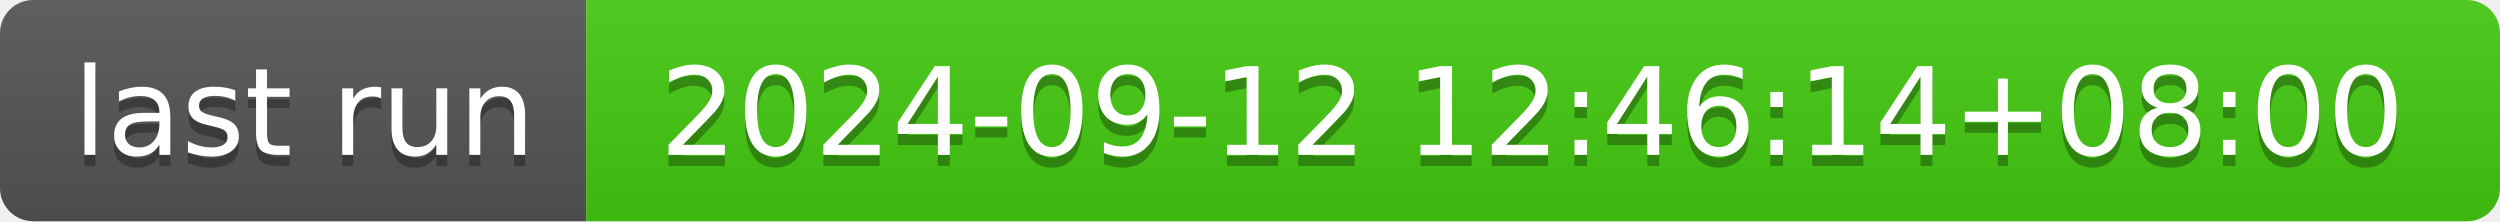
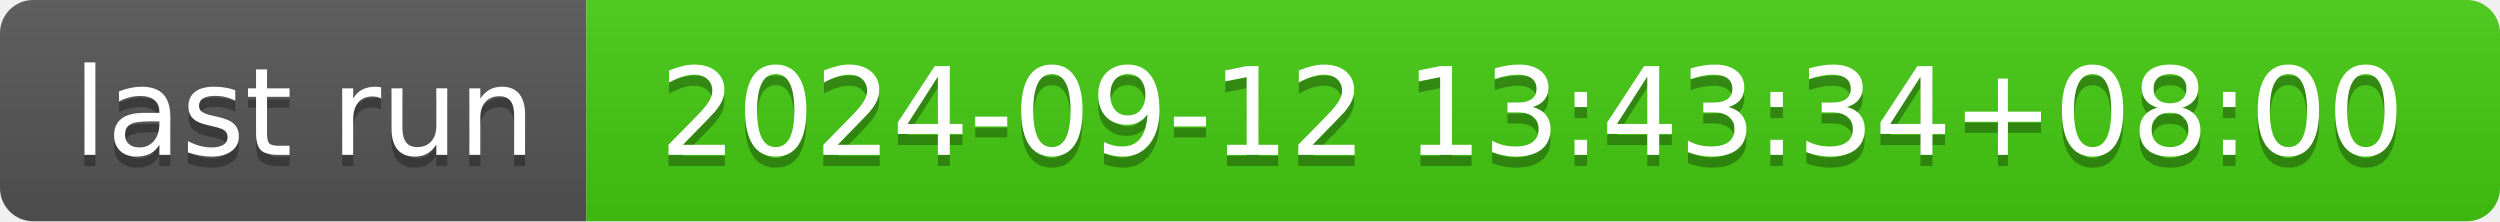
- <svg xmlns="http://www.w3.org/2000/svg" width="226" height="20" role="img" aria-label="last run: 2024-09-12 12:46:14+08:00">
+ <svg xmlns="http://www.w3.org/2000/svg" width="226" height="20" role="img" aria-label="last run: 2024-09-12 13:43:34+08:00">
  <linearGradient id="s" x2="0" y2="100%">
    <stop offset="0" stop-color="#bbb" stop-opacity=".1" />
    <stop offset="1" stop-opacity=".1" />
  </linearGradient>
  <clipPath id="r">
    <rect width="226" height="20" rx="3" fill="#fff" />
  </clipPath>
  <g clip-path="url(#r)">
    <rect width="53" height="20" fill="#555" />
    <rect x="53" width="173" height="20" fill="#4c1" />
    <rect width="226" height="20" fill="url(#s)" />
  </g>
  <g fill="#fff" text-anchor="middle" font-family="Verdana,Geneva,DejaVu Sans,sans-serif" text-rendering="geometricPrecision" font-size="110">
    <text aria-hidden="true" x="275" y="150" fill="#010101" fill-opacity=".3" transform="scale(.1)" textLength="430">last run</text>
    <text x="275" y="140" transform="scale(.1)" fill="#fff" textLength="430">last run</text>
-     <text aria-hidden="true" x="1385" y="150" fill="#010101" fill-opacity=".3" transform="scale(.1)" textLength="1630">2024-09-12 12:46:14+08:00</text>
-     <text x="1385" y="140" transform="scale(.1)" fill="#fff" textLength="1630">2024-09-12 12:46:14+08:00</text>
+     <text aria-hidden="true" x="1385" y="150" fill="#010101" fill-opacity=".3" transform="scale(.1)" textLength="1630">2024-09-12 13:43:34+08:00</text>
+     <text x="1385" y="140" transform="scale(.1)" fill="#fff" textLength="1630">2024-09-12 13:43:34+08:00</text>
  </g>
</svg>
